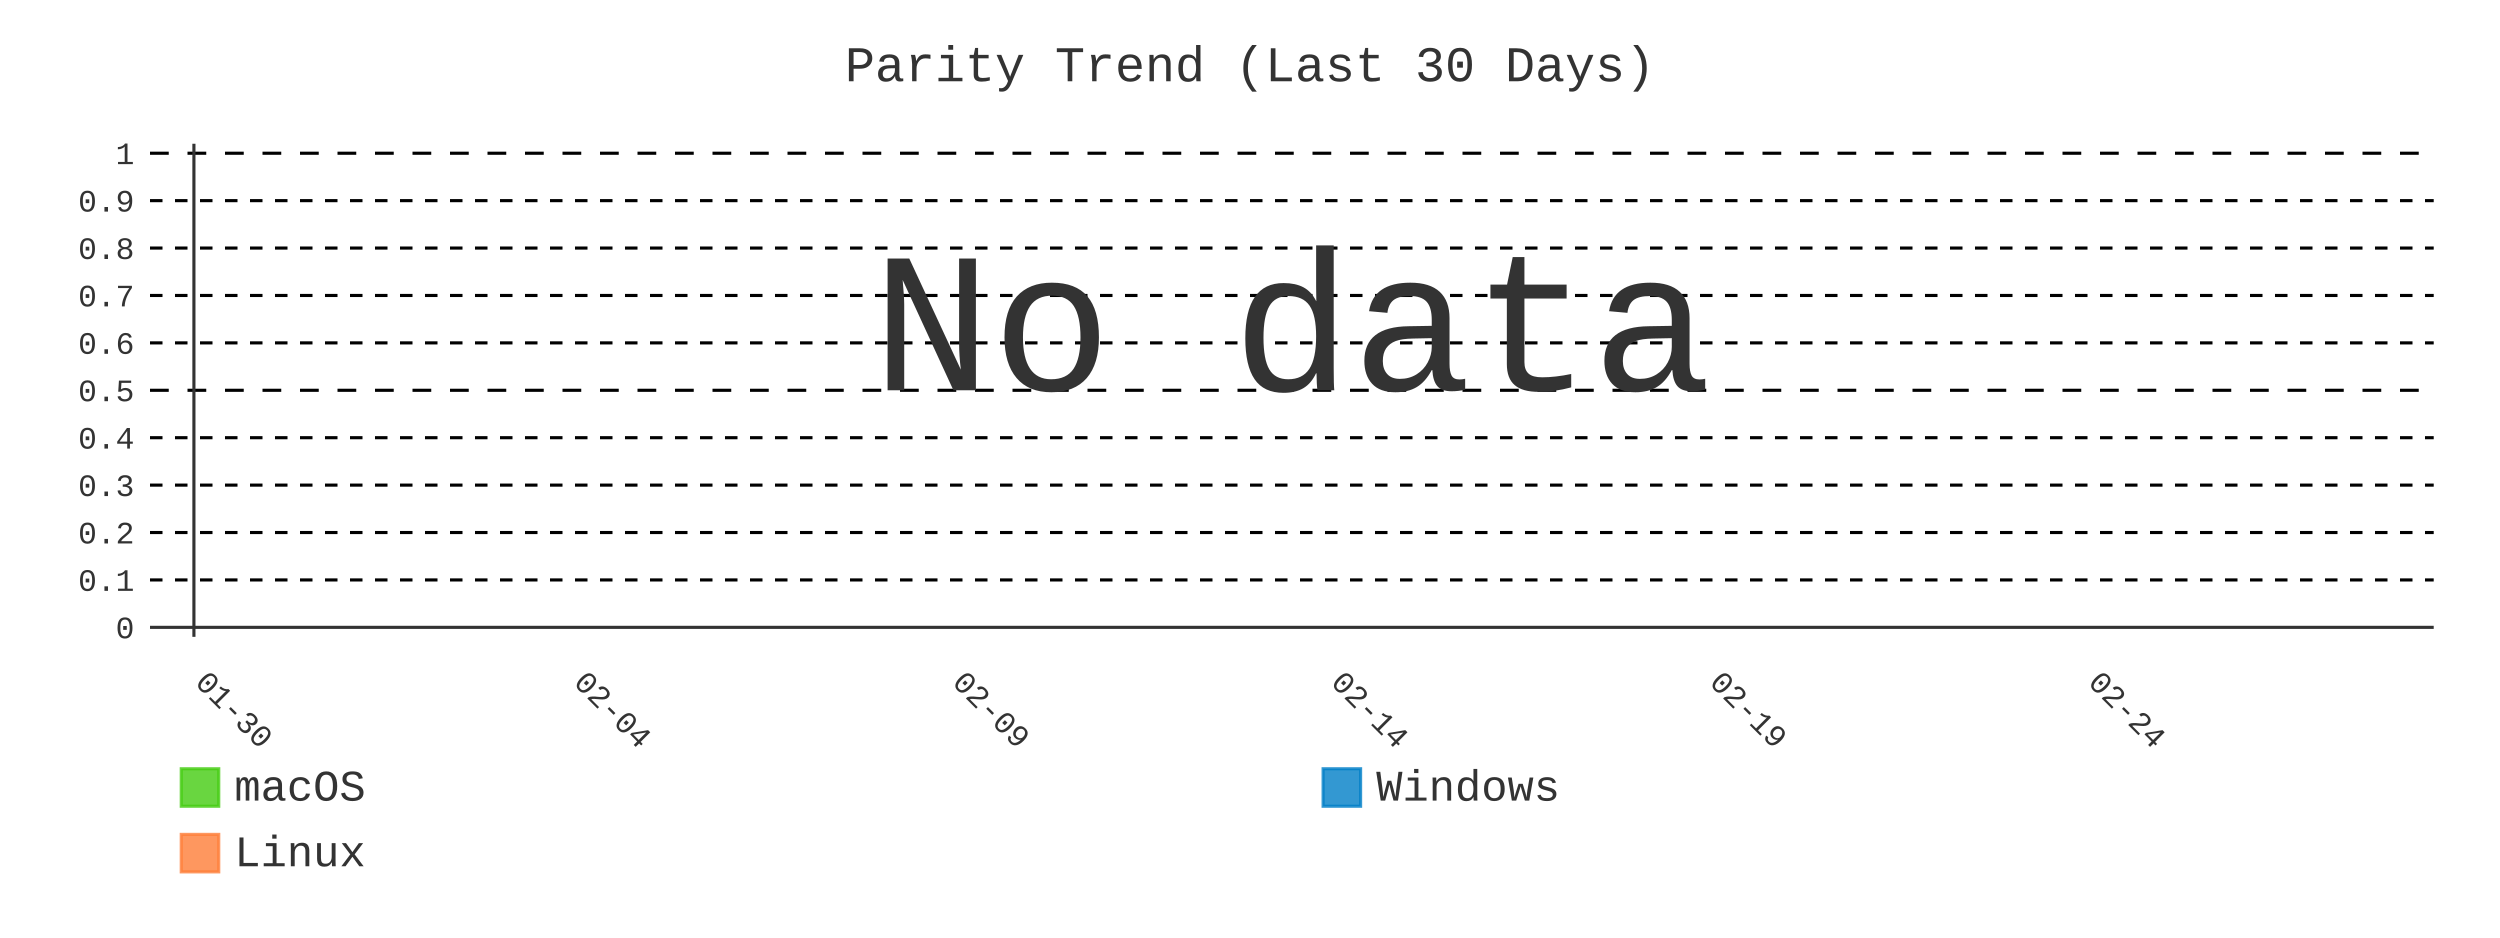
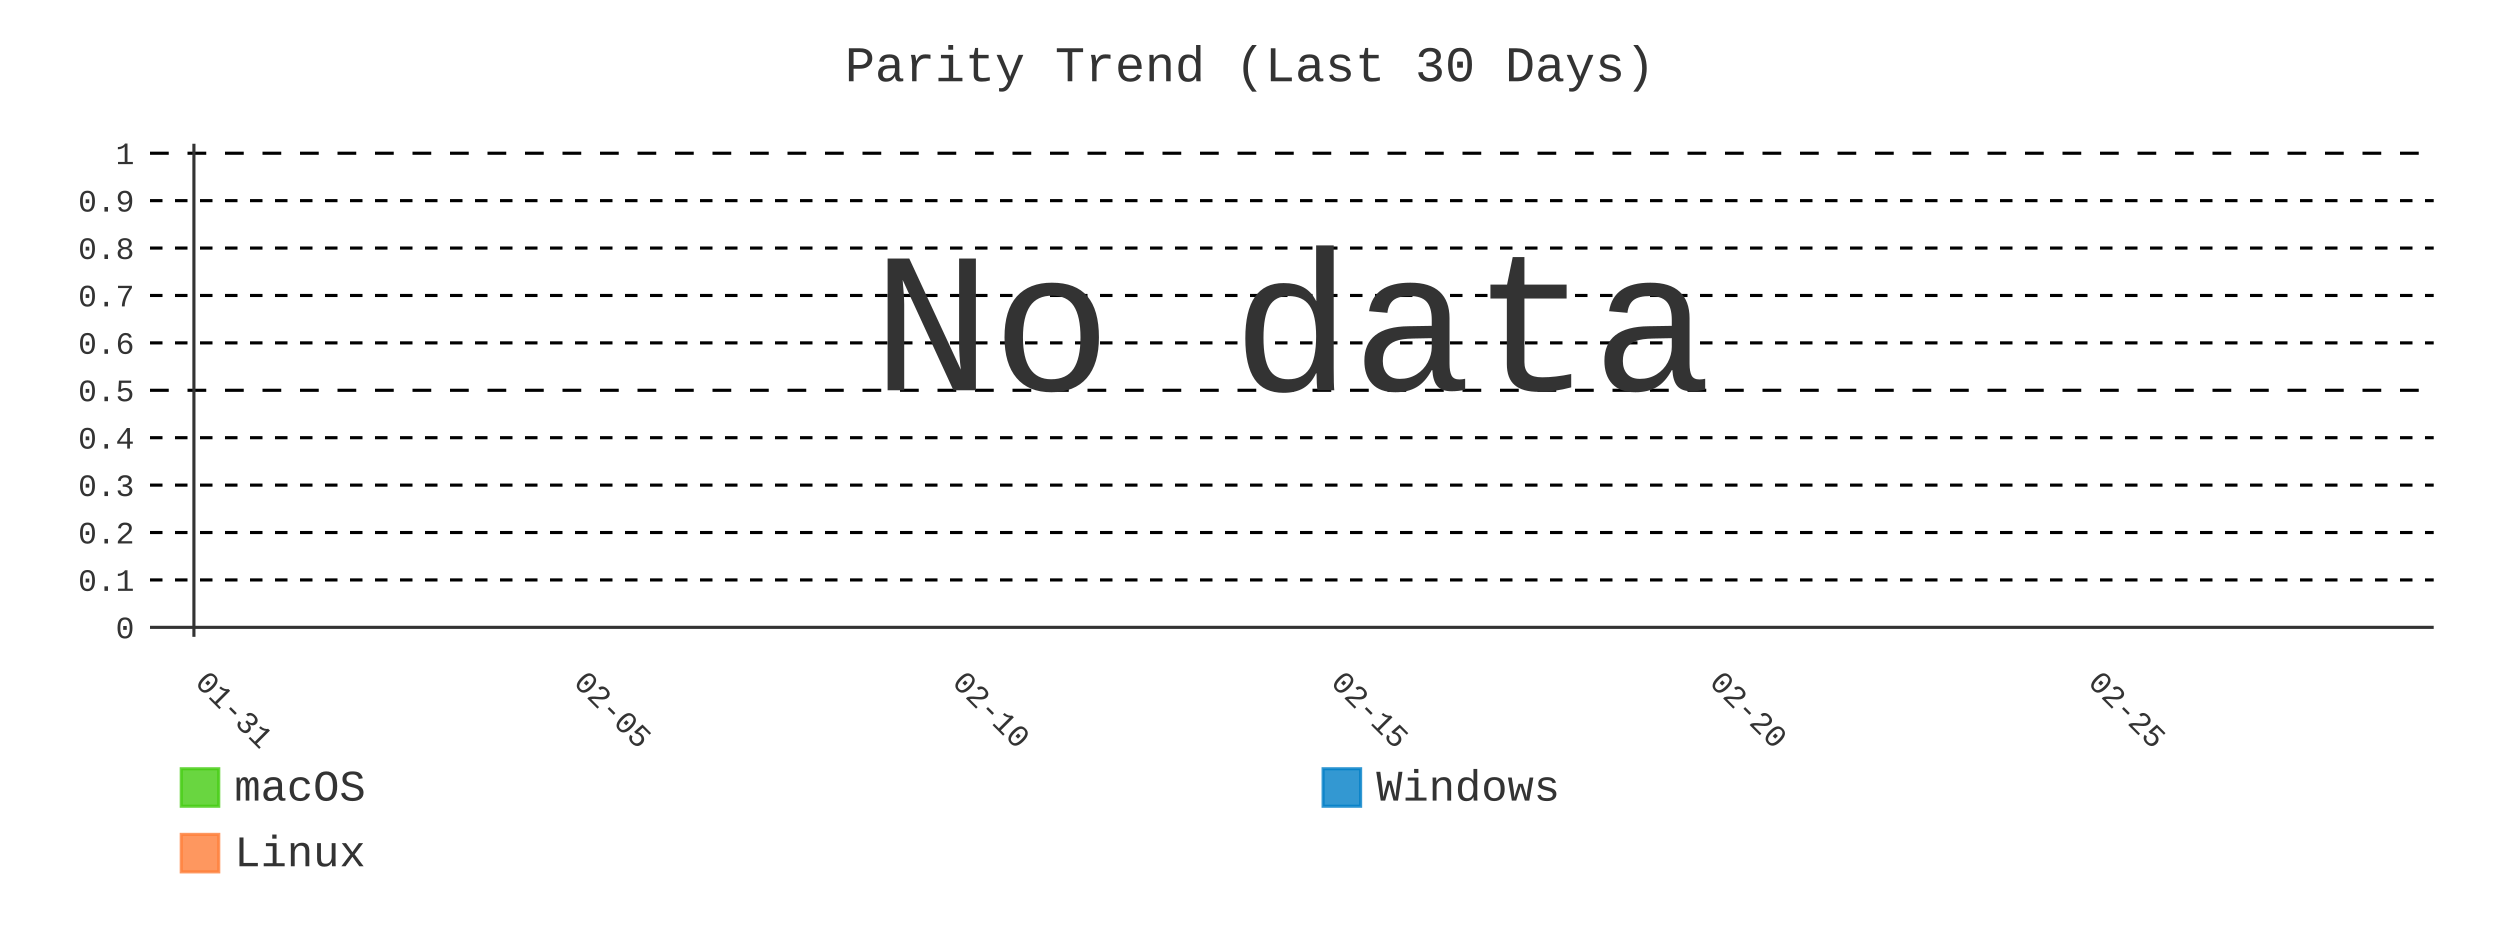
- <svg xmlns="http://www.w3.org/2000/svg" id="chart-8102b9e2-b449-4868-8267-bfa578d407be" class="pygal-chart" viewBox="0 0 800 300">
+ <svg xmlns="http://www.w3.org/2000/svg" id="chart-93dc122a-7b9a-47a4-9e37-bc0ad1f825dd" class="pygal-chart" viewBox="0 0 800 300">
  <defs>
-     <style type="text/css">#chart-8102b9e2-b449-4868-8267-bfa578d407be{-webkit-user-select:none;-webkit-font-smoothing:antialiased;font-family:Consolas,"Liberation Mono",Menlo,Courier,monospace}#chart-8102b9e2-b449-4868-8267-bfa578d407be .title{font-family:Consolas,"Liberation Mono",Menlo,Courier,monospace;font-size:16px}#chart-8102b9e2-b449-4868-8267-bfa578d407be .legends .legend text{font-family:Consolas,"Liberation Mono",Menlo,Courier,monospace;font-size:14px}#chart-8102b9e2-b449-4868-8267-bfa578d407be .axis text{font-family:Consolas,"Liberation Mono",Menlo,Courier,monospace;font-size:10px}#chart-8102b9e2-b449-4868-8267-bfa578d407be .axis text.major{font-family:Consolas,"Liberation Mono",Menlo,Courier,monospace;font-size:10px}#chart-8102b9e2-b449-4868-8267-bfa578d407be .text-overlay text.value{font-family:Consolas,"Liberation Mono",Menlo,Courier,monospace;font-size:16px}#chart-8102b9e2-b449-4868-8267-bfa578d407be .text-overlay text.label{font-family:Consolas,"Liberation Mono",Menlo,Courier,monospace;font-size:10px}#chart-8102b9e2-b449-4868-8267-bfa578d407be .tooltip{font-family:Consolas,"Liberation Mono",Menlo,Courier,monospace;font-size:14px}#chart-8102b9e2-b449-4868-8267-bfa578d407be text.no_data{font-family:Consolas,"Liberation Mono",Menlo,Courier,monospace;font-size:64px}
- #chart-8102b9e2-b449-4868-8267-bfa578d407be{background-color:transparent}#chart-8102b9e2-b449-4868-8267-bfa578d407be path,#chart-8102b9e2-b449-4868-8267-bfa578d407be line,#chart-8102b9e2-b449-4868-8267-bfa578d407be rect,#chart-8102b9e2-b449-4868-8267-bfa578d407be circle{-webkit-transition:400ms;-moz-transition:400ms;transition:400ms}#chart-8102b9e2-b449-4868-8267-bfa578d407be .graph &gt; .background{fill:transparent}#chart-8102b9e2-b449-4868-8267-bfa578d407be .plot &gt; .background{fill:transparent}#chart-8102b9e2-b449-4868-8267-bfa578d407be .graph{fill:#333}#chart-8102b9e2-b449-4868-8267-bfa578d407be text.no_data{fill:#333}#chart-8102b9e2-b449-4868-8267-bfa578d407be .title{fill:#333}#chart-8102b9e2-b449-4868-8267-bfa578d407be .legends .legend text{fill:#333}#chart-8102b9e2-b449-4868-8267-bfa578d407be .legends .legend:hover text{fill:#333}#chart-8102b9e2-b449-4868-8267-bfa578d407be .axis .line{stroke:#333}#chart-8102b9e2-b449-4868-8267-bfa578d407be .axis .guide.line{stroke:#666}#chart-8102b9e2-b449-4868-8267-bfa578d407be .axis .major.line{stroke:#333}#chart-8102b9e2-b449-4868-8267-bfa578d407be .axis text.major{fill:#333}#chart-8102b9e2-b449-4868-8267-bfa578d407be .axis.y .guides:hover .guide.line,#chart-8102b9e2-b449-4868-8267-bfa578d407be .line-graph .axis.x .guides:hover .guide.line,#chart-8102b9e2-b449-4868-8267-bfa578d407be .stackedline-graph .axis.x .guides:hover .guide.line,#chart-8102b9e2-b449-4868-8267-bfa578d407be .xy-graph .axis.x .guides:hover .guide.line{stroke:#333}#chart-8102b9e2-b449-4868-8267-bfa578d407be .axis .guides:hover text{fill:#333}#chart-8102b9e2-b449-4868-8267-bfa578d407be .reactive{fill-opacity:.8;stroke-opacity:.8;stroke-width:1}#chart-8102b9e2-b449-4868-8267-bfa578d407be .ci{stroke:#333}#chart-8102b9e2-b449-4868-8267-bfa578d407be .reactive.active,#chart-8102b9e2-b449-4868-8267-bfa578d407be .active .reactive{fill-opacity:.9;stroke-opacity:.9;stroke-width:4}#chart-8102b9e2-b449-4868-8267-bfa578d407be .ci .reactive.active{stroke-width:1.5}#chart-8102b9e2-b449-4868-8267-bfa578d407be .series text{fill:#333}#chart-8102b9e2-b449-4868-8267-bfa578d407be .tooltip rect{fill:transparent;stroke:#333;-webkit-transition:opacity 400ms;-moz-transition:opacity 400ms;transition:opacity 400ms}#chart-8102b9e2-b449-4868-8267-bfa578d407be .tooltip .label{fill:#333}#chart-8102b9e2-b449-4868-8267-bfa578d407be .tooltip .label{fill:#333}#chart-8102b9e2-b449-4868-8267-bfa578d407be .tooltip .legend{font-size:.8em;fill:#666}#chart-8102b9e2-b449-4868-8267-bfa578d407be .tooltip .x_label{font-size:.6em;fill:#333}#chart-8102b9e2-b449-4868-8267-bfa578d407be .tooltip .xlink{font-size:.5em;text-decoration:underline}#chart-8102b9e2-b449-4868-8267-bfa578d407be .tooltip .value{font-size:1.5em}#chart-8102b9e2-b449-4868-8267-bfa578d407be .bound{font-size:.5em}#chart-8102b9e2-b449-4868-8267-bfa578d407be .max-value{font-size:.75em;fill:#666}#chart-8102b9e2-b449-4868-8267-bfa578d407be .map-element{fill:transparent;stroke:#666 !important}#chart-8102b9e2-b449-4868-8267-bfa578d407be .map-element .reactive{fill-opacity:inherit;stroke-opacity:inherit}#chart-8102b9e2-b449-4868-8267-bfa578d407be .color-0,#chart-8102b9e2-b449-4868-8267-bfa578d407be .color-0 a:visited{stroke:#4c1;fill:#4c1}#chart-8102b9e2-b449-4868-8267-bfa578d407be .color-1,#chart-8102b9e2-b449-4868-8267-bfa578d407be .color-1 a:visited{stroke:#007ec6;fill:#007ec6}#chart-8102b9e2-b449-4868-8267-bfa578d407be .color-2,#chart-8102b9e2-b449-4868-8267-bfa578d407be .color-2 a:visited{stroke:#fe7d37;fill:#fe7d37}#chart-8102b9e2-b449-4868-8267-bfa578d407be .text-overlay .color-0 text{fill:black}#chart-8102b9e2-b449-4868-8267-bfa578d407be .text-overlay .color-1 text{fill:black}#chart-8102b9e2-b449-4868-8267-bfa578d407be .text-overlay .color-2 text{fill:black}#chart-8102b9e2-b449-4868-8267-bfa578d407be .series{stroke-width:2}#chart-8102b9e2-b449-4868-8267-bfa578d407be .series.serie-0{stroke-width:2}#chart-8102b9e2-b449-4868-8267-bfa578d407be .series.serie-1{stroke-width:2}#chart-8102b9e2-b449-4868-8267-bfa578d407be .series.serie-2{stroke-width:2}
- #chart-8102b9e2-b449-4868-8267-bfa578d407be text.no_data{text-anchor:middle}#chart-8102b9e2-b449-4868-8267-bfa578d407be .guide.line{fill:none}#chart-8102b9e2-b449-4868-8267-bfa578d407be .centered{text-anchor:middle}#chart-8102b9e2-b449-4868-8267-bfa578d407be .title{text-anchor:middle}#chart-8102b9e2-b449-4868-8267-bfa578d407be .legends .legend text{fill-opacity:1}#chart-8102b9e2-b449-4868-8267-bfa578d407be .axis.x text{text-anchor:middle}#chart-8102b9e2-b449-4868-8267-bfa578d407be .axis.x:not(.web) text[transform]{text-anchor:start}#chart-8102b9e2-b449-4868-8267-bfa578d407be .axis.x:not(.web) text[transform].backwards{text-anchor:end}#chart-8102b9e2-b449-4868-8267-bfa578d407be .axis.y text{text-anchor:end}#chart-8102b9e2-b449-4868-8267-bfa578d407be .axis.y text[transform].backwards{text-anchor:start}#chart-8102b9e2-b449-4868-8267-bfa578d407be .axis.y2 text{text-anchor:start}#chart-8102b9e2-b449-4868-8267-bfa578d407be .axis.y2 text[transform].backwards{text-anchor:end}#chart-8102b9e2-b449-4868-8267-bfa578d407be .axis .guide.line{stroke-dasharray:4,4;stroke:black}#chart-8102b9e2-b449-4868-8267-bfa578d407be .axis .major.guide.line{stroke-dasharray:6,6;stroke:black}#chart-8102b9e2-b449-4868-8267-bfa578d407be .horizontal .axis.y .guide.line,#chart-8102b9e2-b449-4868-8267-bfa578d407be .horizontal .axis.y2 .guide.line,#chart-8102b9e2-b449-4868-8267-bfa578d407be .vertical .axis.x .guide.line{opacity:0}#chart-8102b9e2-b449-4868-8267-bfa578d407be .horizontal .axis.always_show .guide.line,#chart-8102b9e2-b449-4868-8267-bfa578d407be .vertical .axis.always_show .guide.line{opacity:1 !important}#chart-8102b9e2-b449-4868-8267-bfa578d407be .axis.y .guides:hover .guide.line,#chart-8102b9e2-b449-4868-8267-bfa578d407be .axis.y2 .guides:hover .guide.line,#chart-8102b9e2-b449-4868-8267-bfa578d407be .axis.x .guides:hover .guide.line{opacity:1}#chart-8102b9e2-b449-4868-8267-bfa578d407be .axis .guides:hover text{opacity:1}#chart-8102b9e2-b449-4868-8267-bfa578d407be .nofill{fill:none}#chart-8102b9e2-b449-4868-8267-bfa578d407be .subtle-fill{fill-opacity:.2}#chart-8102b9e2-b449-4868-8267-bfa578d407be .dot{stroke-width:1px;fill-opacity:1;stroke-opacity:1}#chart-8102b9e2-b449-4868-8267-bfa578d407be .dot.active{stroke-width:5px}#chart-8102b9e2-b449-4868-8267-bfa578d407be .dot.negative{fill:transparent}#chart-8102b9e2-b449-4868-8267-bfa578d407be text,#chart-8102b9e2-b449-4868-8267-bfa578d407be tspan{stroke:none !important}#chart-8102b9e2-b449-4868-8267-bfa578d407be .series text.active{opacity:1}#chart-8102b9e2-b449-4868-8267-bfa578d407be .tooltip rect{fill-opacity:.95;stroke-width:.5}#chart-8102b9e2-b449-4868-8267-bfa578d407be .tooltip text{fill-opacity:1}#chart-8102b9e2-b449-4868-8267-bfa578d407be .showable{visibility:hidden}#chart-8102b9e2-b449-4868-8267-bfa578d407be .showable.shown{visibility:visible}#chart-8102b9e2-b449-4868-8267-bfa578d407be .gauge-background{fill:rgba(229,229,229,1);stroke:none}#chart-8102b9e2-b449-4868-8267-bfa578d407be .bg-lines{stroke:transparent;stroke-width:2px}</style>
+     <style type="text/css">#chart-93dc122a-7b9a-47a4-9e37-bc0ad1f825dd{-webkit-user-select:none;-webkit-font-smoothing:antialiased;font-family:Consolas,"Liberation Mono",Menlo,Courier,monospace}#chart-93dc122a-7b9a-47a4-9e37-bc0ad1f825dd .title{font-family:Consolas,"Liberation Mono",Menlo,Courier,monospace;font-size:16px}#chart-93dc122a-7b9a-47a4-9e37-bc0ad1f825dd .legends .legend text{font-family:Consolas,"Liberation Mono",Menlo,Courier,monospace;font-size:14px}#chart-93dc122a-7b9a-47a4-9e37-bc0ad1f825dd .axis text{font-family:Consolas,"Liberation Mono",Menlo,Courier,monospace;font-size:10px}#chart-93dc122a-7b9a-47a4-9e37-bc0ad1f825dd .axis text.major{font-family:Consolas,"Liberation Mono",Menlo,Courier,monospace;font-size:10px}#chart-93dc122a-7b9a-47a4-9e37-bc0ad1f825dd .text-overlay text.value{font-family:Consolas,"Liberation Mono",Menlo,Courier,monospace;font-size:16px}#chart-93dc122a-7b9a-47a4-9e37-bc0ad1f825dd .text-overlay text.label{font-family:Consolas,"Liberation Mono",Menlo,Courier,monospace;font-size:10px}#chart-93dc122a-7b9a-47a4-9e37-bc0ad1f825dd .tooltip{font-family:Consolas,"Liberation Mono",Menlo,Courier,monospace;font-size:14px}#chart-93dc122a-7b9a-47a4-9e37-bc0ad1f825dd text.no_data{font-family:Consolas,"Liberation Mono",Menlo,Courier,monospace;font-size:64px}
+ #chart-93dc122a-7b9a-47a4-9e37-bc0ad1f825dd{background-color:transparent}#chart-93dc122a-7b9a-47a4-9e37-bc0ad1f825dd path,#chart-93dc122a-7b9a-47a4-9e37-bc0ad1f825dd line,#chart-93dc122a-7b9a-47a4-9e37-bc0ad1f825dd rect,#chart-93dc122a-7b9a-47a4-9e37-bc0ad1f825dd circle{-webkit-transition:400ms;-moz-transition:400ms;transition:400ms}#chart-93dc122a-7b9a-47a4-9e37-bc0ad1f825dd .graph &gt; .background{fill:transparent}#chart-93dc122a-7b9a-47a4-9e37-bc0ad1f825dd .plot &gt; .background{fill:transparent}#chart-93dc122a-7b9a-47a4-9e37-bc0ad1f825dd .graph{fill:#333}#chart-93dc122a-7b9a-47a4-9e37-bc0ad1f825dd text.no_data{fill:#333}#chart-93dc122a-7b9a-47a4-9e37-bc0ad1f825dd .title{fill:#333}#chart-93dc122a-7b9a-47a4-9e37-bc0ad1f825dd .legends .legend text{fill:#333}#chart-93dc122a-7b9a-47a4-9e37-bc0ad1f825dd .legends .legend:hover text{fill:#333}#chart-93dc122a-7b9a-47a4-9e37-bc0ad1f825dd .axis .line{stroke:#333}#chart-93dc122a-7b9a-47a4-9e37-bc0ad1f825dd .axis .guide.line{stroke:#666}#chart-93dc122a-7b9a-47a4-9e37-bc0ad1f825dd .axis .major.line{stroke:#333}#chart-93dc122a-7b9a-47a4-9e37-bc0ad1f825dd .axis text.major{fill:#333}#chart-93dc122a-7b9a-47a4-9e37-bc0ad1f825dd .axis.y .guides:hover .guide.line,#chart-93dc122a-7b9a-47a4-9e37-bc0ad1f825dd .line-graph .axis.x .guides:hover .guide.line,#chart-93dc122a-7b9a-47a4-9e37-bc0ad1f825dd .stackedline-graph .axis.x .guides:hover .guide.line,#chart-93dc122a-7b9a-47a4-9e37-bc0ad1f825dd .xy-graph .axis.x .guides:hover .guide.line{stroke:#333}#chart-93dc122a-7b9a-47a4-9e37-bc0ad1f825dd .axis .guides:hover text{fill:#333}#chart-93dc122a-7b9a-47a4-9e37-bc0ad1f825dd .reactive{fill-opacity:.8;stroke-opacity:.8;stroke-width:1}#chart-93dc122a-7b9a-47a4-9e37-bc0ad1f825dd .ci{stroke:#333}#chart-93dc122a-7b9a-47a4-9e37-bc0ad1f825dd .reactive.active,#chart-93dc122a-7b9a-47a4-9e37-bc0ad1f825dd .active .reactive{fill-opacity:.9;stroke-opacity:.9;stroke-width:4}#chart-93dc122a-7b9a-47a4-9e37-bc0ad1f825dd .ci .reactive.active{stroke-width:1.5}#chart-93dc122a-7b9a-47a4-9e37-bc0ad1f825dd .series text{fill:#333}#chart-93dc122a-7b9a-47a4-9e37-bc0ad1f825dd .tooltip rect{fill:transparent;stroke:#333;-webkit-transition:opacity 400ms;-moz-transition:opacity 400ms;transition:opacity 400ms}#chart-93dc122a-7b9a-47a4-9e37-bc0ad1f825dd .tooltip .label{fill:#333}#chart-93dc122a-7b9a-47a4-9e37-bc0ad1f825dd .tooltip .label{fill:#333}#chart-93dc122a-7b9a-47a4-9e37-bc0ad1f825dd .tooltip .legend{font-size:.8em;fill:#666}#chart-93dc122a-7b9a-47a4-9e37-bc0ad1f825dd .tooltip .x_label{font-size:.6em;fill:#333}#chart-93dc122a-7b9a-47a4-9e37-bc0ad1f825dd .tooltip .xlink{font-size:.5em;text-decoration:underline}#chart-93dc122a-7b9a-47a4-9e37-bc0ad1f825dd .tooltip .value{font-size:1.5em}#chart-93dc122a-7b9a-47a4-9e37-bc0ad1f825dd .bound{font-size:.5em}#chart-93dc122a-7b9a-47a4-9e37-bc0ad1f825dd .max-value{font-size:.75em;fill:#666}#chart-93dc122a-7b9a-47a4-9e37-bc0ad1f825dd .map-element{fill:transparent;stroke:#666 !important}#chart-93dc122a-7b9a-47a4-9e37-bc0ad1f825dd .map-element .reactive{fill-opacity:inherit;stroke-opacity:inherit}#chart-93dc122a-7b9a-47a4-9e37-bc0ad1f825dd .color-0,#chart-93dc122a-7b9a-47a4-9e37-bc0ad1f825dd .color-0 a:visited{stroke:#4c1;fill:#4c1}#chart-93dc122a-7b9a-47a4-9e37-bc0ad1f825dd .color-1,#chart-93dc122a-7b9a-47a4-9e37-bc0ad1f825dd .color-1 a:visited{stroke:#007ec6;fill:#007ec6}#chart-93dc122a-7b9a-47a4-9e37-bc0ad1f825dd .color-2,#chart-93dc122a-7b9a-47a4-9e37-bc0ad1f825dd .color-2 a:visited{stroke:#fe7d37;fill:#fe7d37}#chart-93dc122a-7b9a-47a4-9e37-bc0ad1f825dd .text-overlay .color-0 text{fill:black}#chart-93dc122a-7b9a-47a4-9e37-bc0ad1f825dd .text-overlay .color-1 text{fill:black}#chart-93dc122a-7b9a-47a4-9e37-bc0ad1f825dd .text-overlay .color-2 text{fill:black}#chart-93dc122a-7b9a-47a4-9e37-bc0ad1f825dd .series{stroke-width:2}#chart-93dc122a-7b9a-47a4-9e37-bc0ad1f825dd .series.serie-0{stroke-width:2}#chart-93dc122a-7b9a-47a4-9e37-bc0ad1f825dd .series.serie-1{stroke-width:2}#chart-93dc122a-7b9a-47a4-9e37-bc0ad1f825dd .series.serie-2{stroke-width:2}
+ #chart-93dc122a-7b9a-47a4-9e37-bc0ad1f825dd text.no_data{text-anchor:middle}#chart-93dc122a-7b9a-47a4-9e37-bc0ad1f825dd .guide.line{fill:none}#chart-93dc122a-7b9a-47a4-9e37-bc0ad1f825dd .centered{text-anchor:middle}#chart-93dc122a-7b9a-47a4-9e37-bc0ad1f825dd .title{text-anchor:middle}#chart-93dc122a-7b9a-47a4-9e37-bc0ad1f825dd .legends .legend text{fill-opacity:1}#chart-93dc122a-7b9a-47a4-9e37-bc0ad1f825dd .axis.x text{text-anchor:middle}#chart-93dc122a-7b9a-47a4-9e37-bc0ad1f825dd .axis.x:not(.web) text[transform]{text-anchor:start}#chart-93dc122a-7b9a-47a4-9e37-bc0ad1f825dd .axis.x:not(.web) text[transform].backwards{text-anchor:end}#chart-93dc122a-7b9a-47a4-9e37-bc0ad1f825dd .axis.y text{text-anchor:end}#chart-93dc122a-7b9a-47a4-9e37-bc0ad1f825dd .axis.y text[transform].backwards{text-anchor:start}#chart-93dc122a-7b9a-47a4-9e37-bc0ad1f825dd .axis.y2 text{text-anchor:start}#chart-93dc122a-7b9a-47a4-9e37-bc0ad1f825dd .axis.y2 text[transform].backwards{text-anchor:end}#chart-93dc122a-7b9a-47a4-9e37-bc0ad1f825dd .axis .guide.line{stroke-dasharray:4,4;stroke:black}#chart-93dc122a-7b9a-47a4-9e37-bc0ad1f825dd .axis .major.guide.line{stroke-dasharray:6,6;stroke:black}#chart-93dc122a-7b9a-47a4-9e37-bc0ad1f825dd .horizontal .axis.y .guide.line,#chart-93dc122a-7b9a-47a4-9e37-bc0ad1f825dd .horizontal .axis.y2 .guide.line,#chart-93dc122a-7b9a-47a4-9e37-bc0ad1f825dd .vertical .axis.x .guide.line{opacity:0}#chart-93dc122a-7b9a-47a4-9e37-bc0ad1f825dd .horizontal .axis.always_show .guide.line,#chart-93dc122a-7b9a-47a4-9e37-bc0ad1f825dd .vertical .axis.always_show .guide.line{opacity:1 !important}#chart-93dc122a-7b9a-47a4-9e37-bc0ad1f825dd .axis.y .guides:hover .guide.line,#chart-93dc122a-7b9a-47a4-9e37-bc0ad1f825dd .axis.y2 .guides:hover .guide.line,#chart-93dc122a-7b9a-47a4-9e37-bc0ad1f825dd .axis.x .guides:hover .guide.line{opacity:1}#chart-93dc122a-7b9a-47a4-9e37-bc0ad1f825dd .axis .guides:hover text{opacity:1}#chart-93dc122a-7b9a-47a4-9e37-bc0ad1f825dd .nofill{fill:none}#chart-93dc122a-7b9a-47a4-9e37-bc0ad1f825dd .subtle-fill{fill-opacity:.2}#chart-93dc122a-7b9a-47a4-9e37-bc0ad1f825dd .dot{stroke-width:1px;fill-opacity:1;stroke-opacity:1}#chart-93dc122a-7b9a-47a4-9e37-bc0ad1f825dd .dot.active{stroke-width:5px}#chart-93dc122a-7b9a-47a4-9e37-bc0ad1f825dd .dot.negative{fill:transparent}#chart-93dc122a-7b9a-47a4-9e37-bc0ad1f825dd text,#chart-93dc122a-7b9a-47a4-9e37-bc0ad1f825dd tspan{stroke:none !important}#chart-93dc122a-7b9a-47a4-9e37-bc0ad1f825dd .series text.active{opacity:1}#chart-93dc122a-7b9a-47a4-9e37-bc0ad1f825dd .tooltip rect{fill-opacity:.95;stroke-width:.5}#chart-93dc122a-7b9a-47a4-9e37-bc0ad1f825dd .tooltip text{fill-opacity:1}#chart-93dc122a-7b9a-47a4-9e37-bc0ad1f825dd .showable{visibility:hidden}#chart-93dc122a-7b9a-47a4-9e37-bc0ad1f825dd .showable.shown{visibility:visible}#chart-93dc122a-7b9a-47a4-9e37-bc0ad1f825dd .gauge-background{fill:rgba(229,229,229,1);stroke:none}#chart-93dc122a-7b9a-47a4-9e37-bc0ad1f825dd .bg-lines{stroke:transparent;stroke-width:2px}</style>
  </defs>
  <g class="graph line-graph vertical">
    <rect x="0" y="0" width="800" height="300" class="background" />
    <g transform="translate(48, 46)" class="plot">
      <rect x="0" y="0" width="730.787" height="157.787" class="background" />
      <g class="axis y always_show">
        <g class="guides">
          <path d="M0 154.752 h730.787" class="axis major line" />
          <text x="-5" y="158.252" class="major">0</text>
        </g>
        <g class="guides">
          <path d="M0 139.581 h730.787" class="guide line" />
          <text x="-5" y="143.081" class="">0.1</text>
        </g>
        <g class="guides">
          <path d="M0 124.409 h730.787" class="guide line" />
          <text x="-5" y="127.909" class="">0.2</text>
        </g>
        <g class="guides">
          <path d="M0 109.237 h730.787" class="guide line" />
          <text x="-5" y="112.737" class="">0.3</text>
        </g>
        <g class="guides">
          <path d="M0 94.065 h730.787" class="guide line" />
          <text x="-5" y="97.565" class="">0.4</text>
        </g>
        <g class="guides">
          <path d="M0 78.893 h730.787" class="major guide line" />
          <text x="-5" y="82.393" class="major">0.5</text>
        </g>
        <g class="guides">
          <path d="M0 63.722 h730.787" class="guide line" />
          <text x="-5" y="67.222" class="">0.6</text>
        </g>
        <g class="guides">
          <path d="M0 48.55 h730.787" class="guide line" />
          <text x="-5" y="52.05" class="">0.7</text>
        </g>
        <g class="guides">
          <path d="M0 33.378 h730.787" class="guide line" />
          <text x="-5" y="36.878" class="">0.8</text>
        </g>
        <g class="guides">
          <path d="M0 18.206 h730.787" class="guide line" />
          <text x="-5" y="21.706" class="">0.9</text>
        </g>
        <g class="guides">
          <path d="M0 3.034 h730.787" class="major guide line" />
          <text x="-5" y="6.534" class="major">1</text>
        </g>
      </g>
      <g class="axis x">
        <g class="guides">
          <path d="M14.054 0 v157.787" class="major line" />
-           <text x="14.054" y="172.787" class="major" transform="rotate(45 14.05359 172.7868)">01-30</text>
+           <text x="14.054" y="172.787" class="major" transform="rotate(45 14.05359 172.7868)">01-31</text>
        </g>
        <g class="guides">
          <path d="M135.205 0 v157.787" class="major guide line" />
-           <text x="135.205" y="172.787" class="major" transform="rotate(45 135.2052 172.7868)">02-04</text>
+           <text x="135.205" y="172.787" class="major" transform="rotate(45 135.2052 172.7868)">02-05</text>
        </g>
        <g class="guides">
          <path d="M256.357 0 v157.787" class="major guide line" />
-           <text x="256.357" y="172.787" class="major" transform="rotate(45 256.3569 172.7868)">02-09</text>
+           <text x="256.357" y="172.787" class="major" transform="rotate(45 256.3569 172.7868)">02-10</text>
        </g>
        <g class="guides">
          <path d="M377.509 0 v157.787" class="major guide line" />
-           <text x="377.509" y="172.787" class="major" transform="rotate(45 377.5086 172.7868)">02-14</text>
+           <text x="377.509" y="172.787" class="major" transform="rotate(45 377.5086 172.7868)">02-15</text>
        </g>
        <g class="guides">
          <path d="M498.66 0 v157.787" class="major guide line" />
-           <text x="498.66" y="172.787" class="major" transform="rotate(45 498.6602 172.7868)">02-19</text>
+           <text x="498.66" y="172.787" class="major" transform="rotate(45 498.6602 172.7868)">02-20</text>
        </g>
        <g class="guides">
          <path d="M619.812 0 v157.787" class="major guide line" />
-           <text x="619.812" y="172.787" class="major" transform="rotate(45 619.8119 172.7868)">02-24</text>
+           <text x="619.812" y="172.787" class="major" transform="rotate(45 619.8119 172.7868)">02-25</text>
        </g>
      </g>
    </g>
    <g class="titles">
      <text x="400.0" y="26" class="title plot_title">Parity Trend (Last 30 Days)</text>
    </g>
    <g transform="translate(48, 46)" class="plot overlay" />
    <g transform="translate(48, 46)" class="plot text-overlay">
      <text x="365.393" y="78.893" class="no_data">No data</text>
    </g>
    <g transform="translate(48, 46)" class="plot tooltip-overlay">
      <g transform="translate(0 0)" style="opacity: 0" class="tooltip">
        <rect rx="0" ry="0" width="0" height="0" class="tooltip-box" />
        <g class="text" />
      </g>
    </g>
    <g transform="translate(58, 245)" class="legends">
      <g id="activate-serie-0" class="legend reactive activate-serie">
        <rect x="0.0" y="1.0" width="12" height="12" class="color-0 reactive" />
        <text x="17.0" y="11.2">macOS</text>
      </g>
      <g id="activate-serie-1" class="legend reactive activate-serie">
        <rect x="365.393" y="1.0" width="12" height="12" class="color-1 reactive" />
        <text x="382.393" y="11.2">Windows</text>
      </g>
      <g id="activate-serie-2" class="legend reactive activate-serie">
        <rect x="0.0" y="22.0" width="12" height="12" class="color-2 reactive" />
        <text x="17.0" y="32.2">Linux</text>
      </g>
    </g>
  </g>
</svg>
